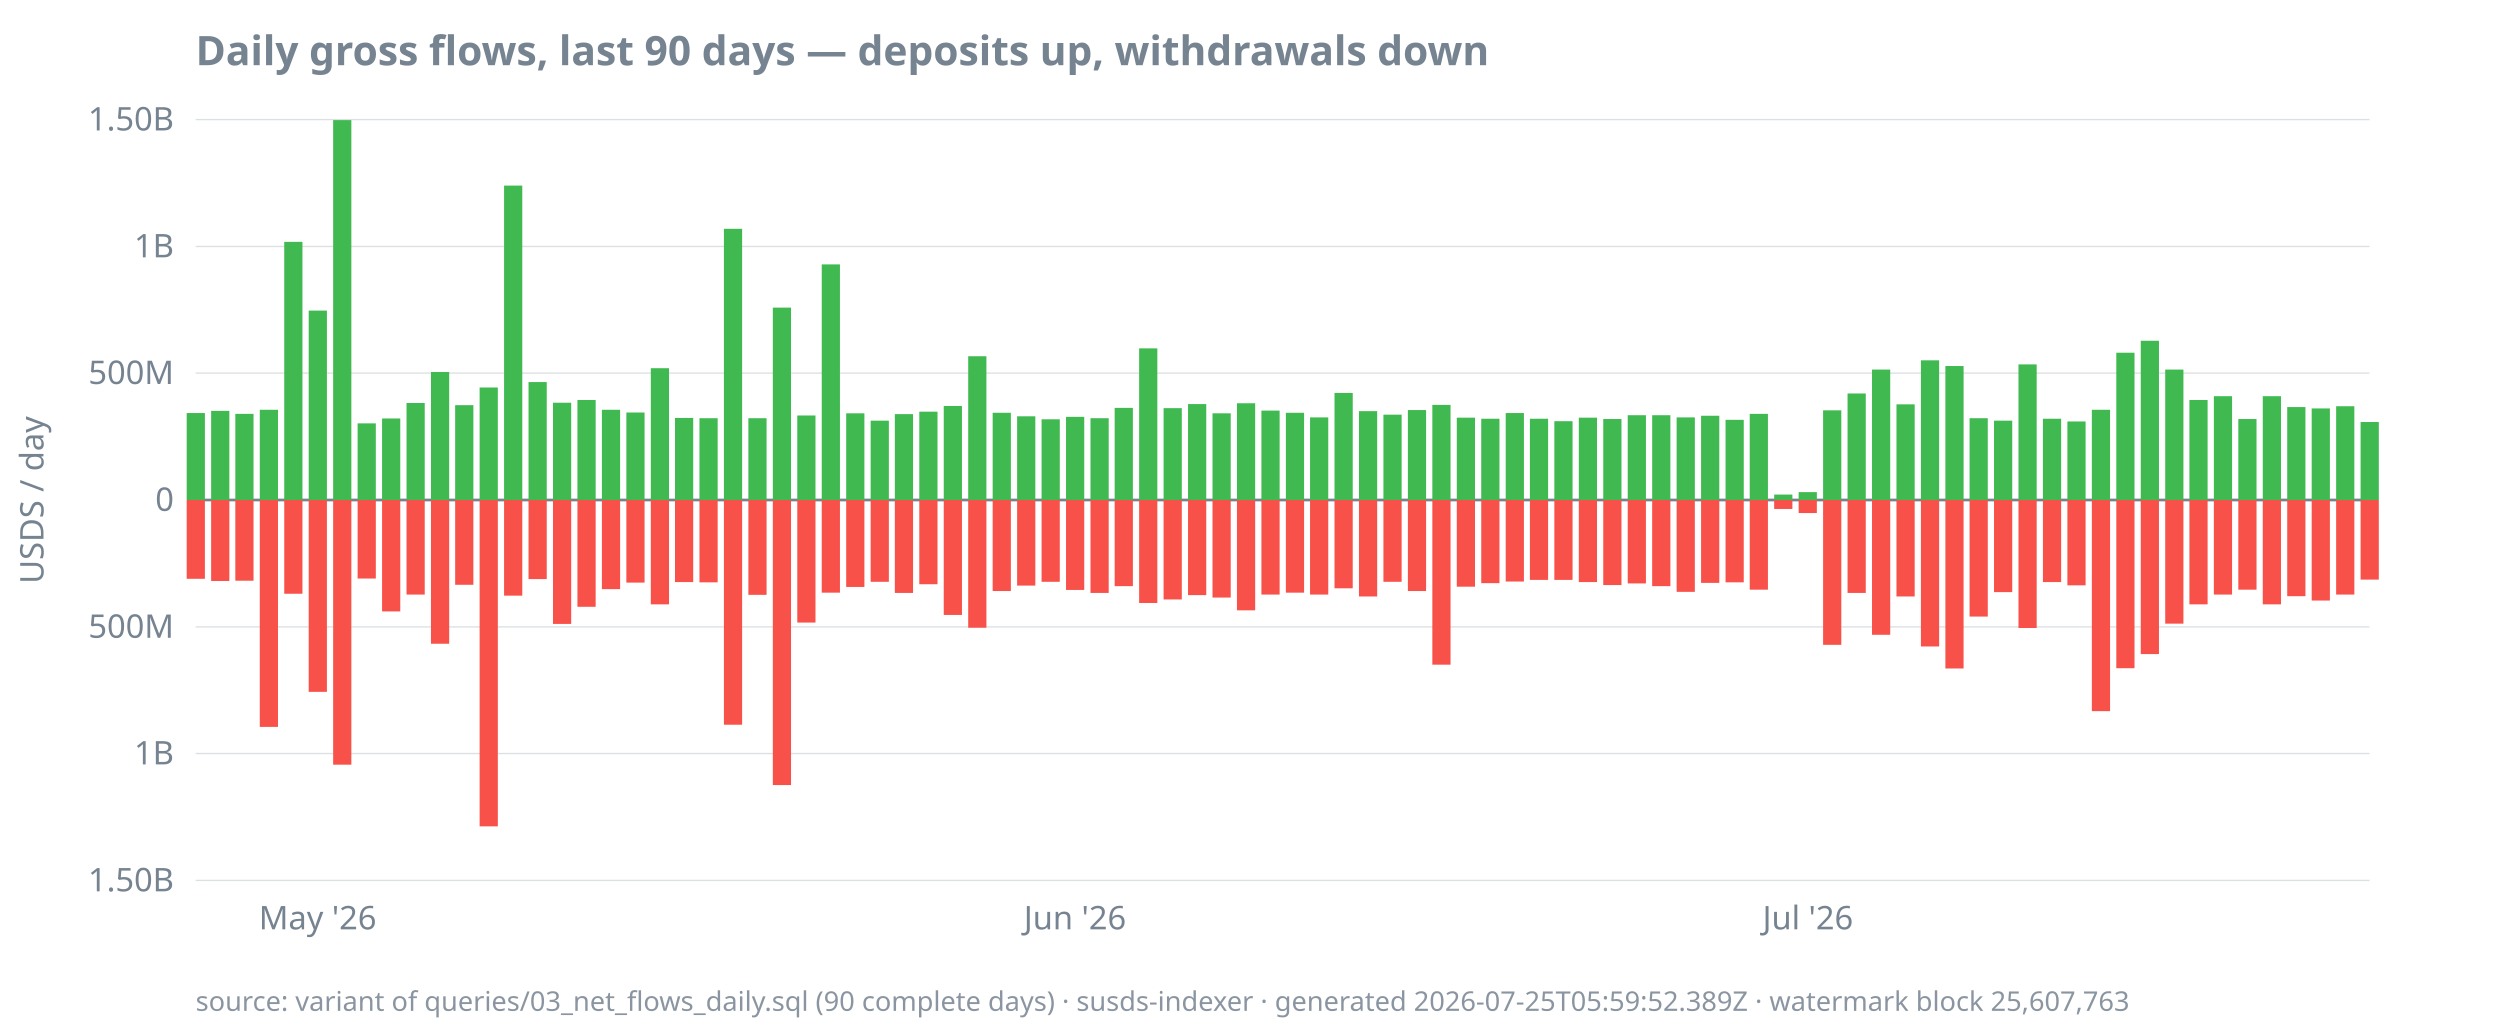
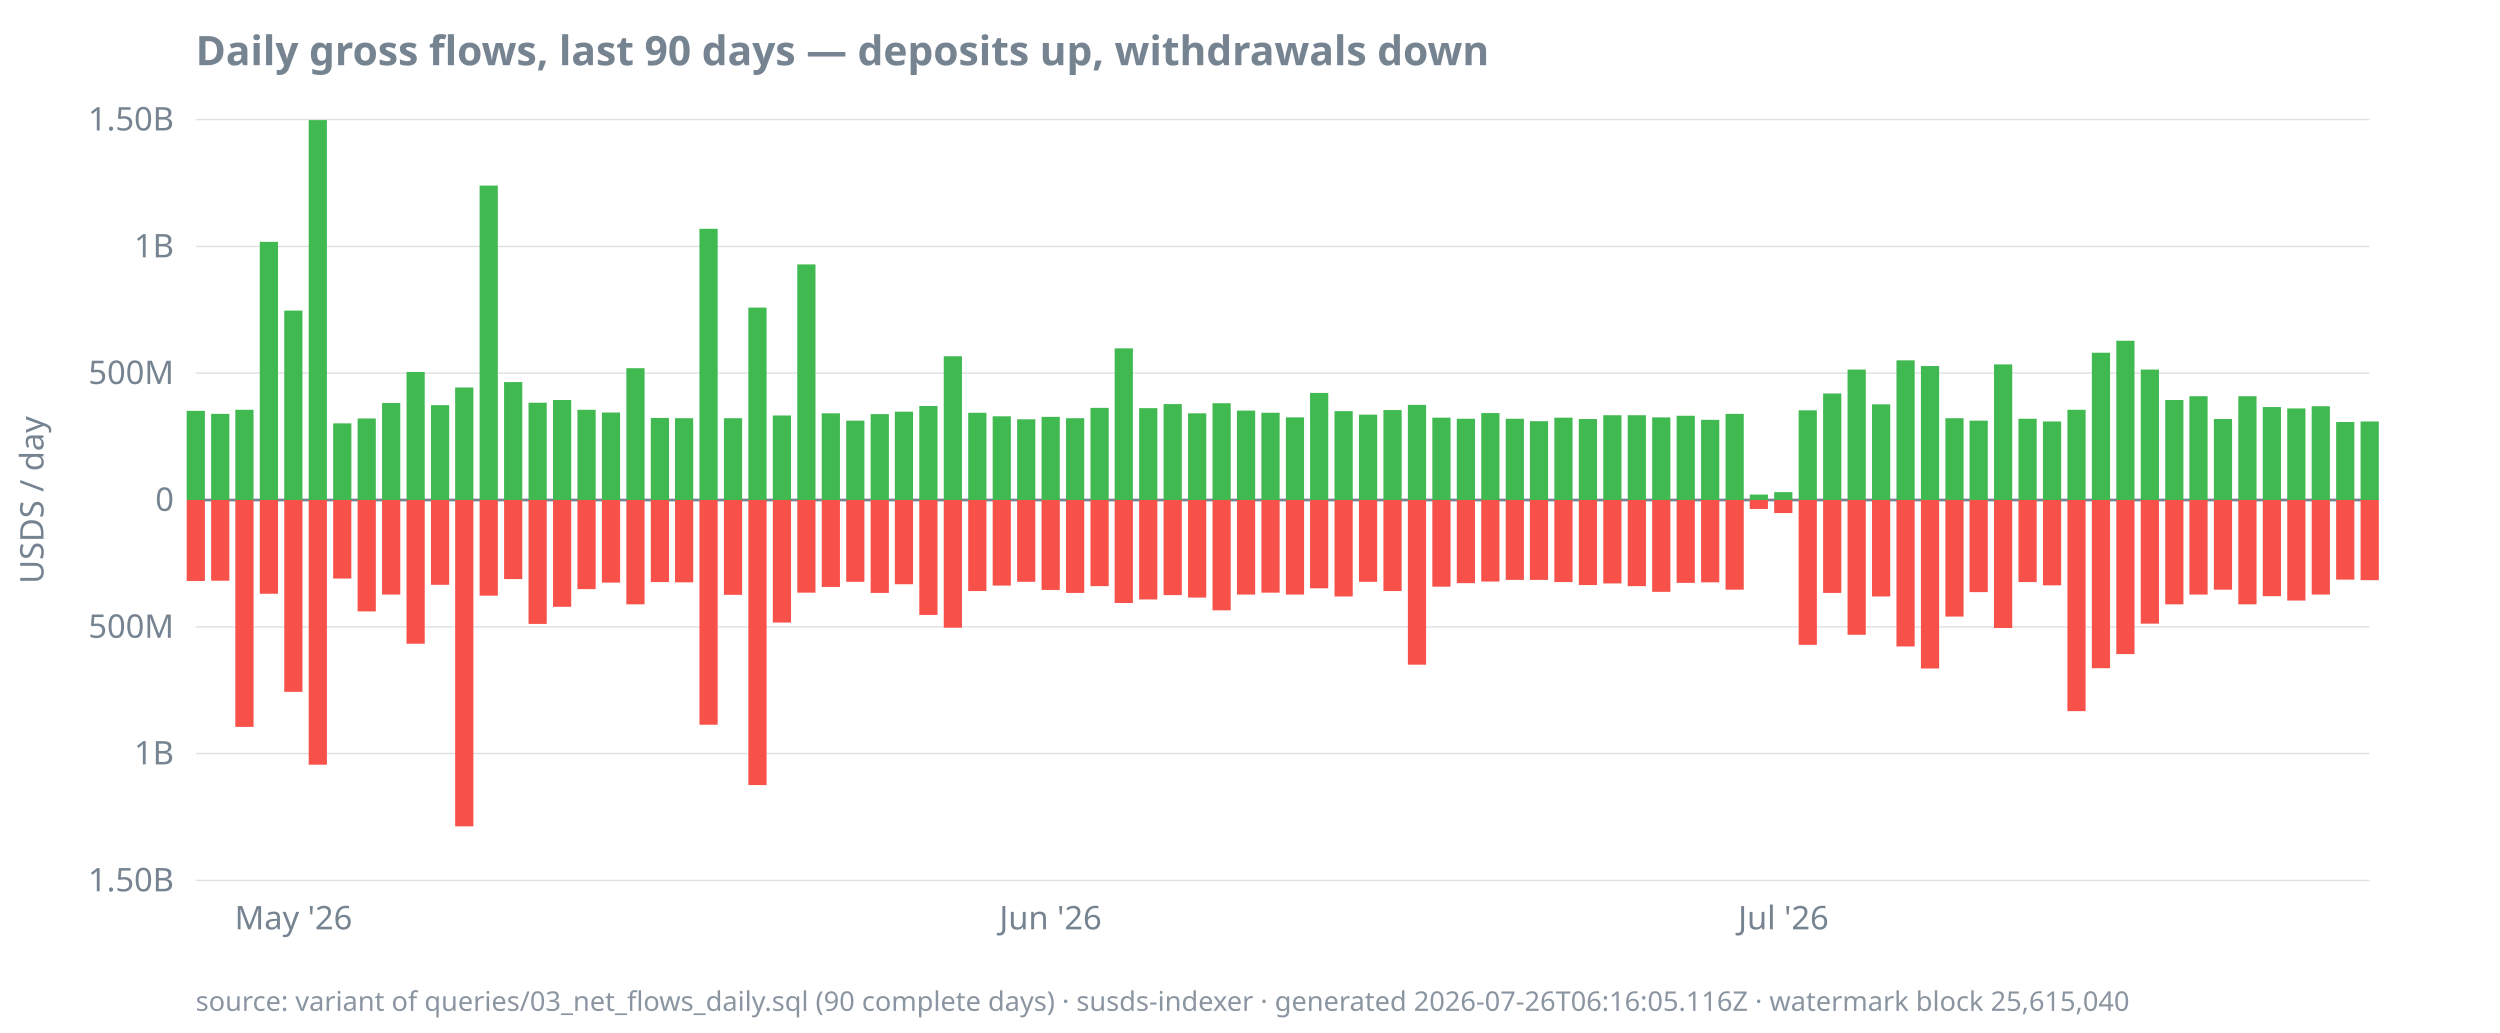
<svg xmlns="http://www.w3.org/2000/svg" width="920" height="380" viewBox="0 0 920 380">
  <style>
  text { font-family: ui-sans-serif, system-ui, sans-serif; font-size: 12px; fill: #768390; }
  .title { font-size: 15px; font-weight: 600; fill: #768390; }
  .footer { font-size: 10px; fill: #768390; opacity: 0.85; }
  .axis { stroke: #768390; stroke-width: 1; }
  .grid { stroke: #768390; stroke-width: 0.5; opacity: 0.25; }
  .line { stroke: #4493f8; stroke-width: 1.8; fill: none; }
  .pos { fill: #3fb950; }
  .neg { fill: #f85149; }
  @media (prefers-color-scheme: dark) {
    text, .title, .footer { fill: #9198a1; }
  }
</style>
  <text class="title" x="72" y="24">Daily gross flows, last 90 days — deposits up, withdrawals down</text>
  <text transform="rotate(-90)" x="-184" y="16" text-anchor="middle">USDS / day</text>
  <line class="grid" x1="72" x2="872" y1="324.0" y2="324.0" />
  <line class="grid" x1="72" x2="872" y1="277.3" y2="277.3" />
  <line class="grid" x1="72" x2="872" y1="230.7" y2="230.7" />
  <line class="grid" x1="72" x2="872" y1="184.0" y2="184.0" />
  <line class="grid" x1="72" x2="872" y1="137.3" y2="137.3" />
  <line class="grid" x1="72" x2="872" y1="90.7" y2="90.7" />
  <line class="grid" x1="72" x2="872" y1="44.0" y2="44.0" />
  <line class="axis" x1="72" x2="872" y1="184.0" y2="184.0" />
  <text x="64" y="328.0" text-anchor="end">1.50B</text>
  <text x="64" y="281.3" text-anchor="end">1B</text>
  <text x="64" y="234.7" text-anchor="end">500M</text>
  <text x="64" y="188.0" text-anchor="end">0</text>
  <text x="64" y="141.3" text-anchor="end">500M</text>
  <text x="64" y="94.7" text-anchor="end">1B</text>
  <text x="64" y="48.0" text-anchor="end">1.50B</text>
-   <text x="116.9" y="342" text-anchor="middle">May '26</text>
-   <text x="395.6" y="342" text-anchor="middle">Jun '26</text>
-   <text x="665.3" y="342" text-anchor="middle">Jul '26</text>
-   <rect class="pos" x="68.7" y="152.0" width="6.7" height="32.0" />
-   <rect class="neg" x="68.7" y="184.0" width="6.7" height="29.0" />
-   <rect class="pos" x="77.7" y="151.2" width="6.7" height="32.8" />
-   <rect class="neg" x="77.7" y="184.0" width="6.7" height="29.8" />
-   <rect class="pos" x="86.6" y="152.3" width="6.7" height="31.7" />
-   <rect class="neg" x="86.6" y="184.0" width="6.7" height="29.7" />
-   <rect class="pos" x="95.6" y="150.8" width="6.7" height="33.2" />
-   <rect class="neg" x="95.6" y="184.0" width="6.7" height="83.5" />
-   <rect class="pos" x="104.6" y="89.0" width="6.7" height="95.0" />
-   <rect class="neg" x="104.6" y="184.0" width="6.7" height="34.5" />
-   <rect class="pos" x="113.6" y="114.3" width="6.7" height="69.7" />
-   <rect class="neg" x="113.6" y="184.0" width="6.7" height="70.6" />
-   <rect class="pos" x="122.6" y="44.2" width="6.7" height="139.8" />
-   <rect class="neg" x="122.6" y="184.0" width="6.7" height="97.4" />
-   <rect class="pos" x="131.6" y="155.8" width="6.7" height="28.2" />
-   <rect class="neg" x="131.6" y="184.0" width="6.7" height="28.9" />
-   <rect class="pos" x="140.6" y="154.0" width="6.7" height="30.0" />
-   <rect class="neg" x="140.6" y="184.0" width="6.7" height="41.0" />
-   <rect class="pos" x="149.6" y="148.3" width="6.7" height="35.7" />
-   <rect class="neg" x="149.6" y="184.0" width="6.7" height="34.8" />
-   <rect class="pos" x="158.6" y="136.9" width="6.7" height="47.1" />
-   <rect class="neg" x="158.6" y="184.0" width="6.7" height="52.9" />
-   <rect class="pos" x="167.5" y="149.1" width="6.7" height="34.9" />
-   <rect class="neg" x="167.5" y="184.0" width="6.7" height="31.2" />
-   <rect class="pos" x="176.5" y="142.6" width="6.7" height="41.4" />
-   <rect class="neg" x="176.5" y="184.0" width="6.7" height="120.1" />
-   <rect class="pos" x="185.5" y="68.3" width="6.7" height="115.7" />
-   <rect class="neg" x="185.5" y="184.0" width="6.7" height="35.2" />
-   <rect class="pos" x="194.5" y="140.6" width="6.7" height="43.4" />
-   <rect class="neg" x="194.5" y="184.0" width="6.7" height="29.1" />
-   <rect class="pos" x="203.5" y="148.2" width="6.7" height="35.8" />
-   <rect class="neg" x="203.5" y="184.0" width="6.7" height="45.6" />
-   <rect class="pos" x="212.5" y="147.2" width="6.7" height="36.8" />
-   <rect class="neg" x="212.5" y="184.0" width="6.7" height="39.3" />
-   <rect class="pos" x="221.5" y="150.8" width="6.7" height="33.2" />
-   <rect class="neg" x="221.5" y="184.0" width="6.7" height="32.8" />
-   <rect class="pos" x="230.5" y="151.8" width="6.7" height="32.2" />
-   <rect class="neg" x="230.5" y="184.0" width="6.7" height="30.4" />
-   <rect class="pos" x="239.5" y="135.5" width="6.7" height="48.5" />
-   <rect class="neg" x="239.5" y="184.0" width="6.7" height="38.4" />
-   <rect class="pos" x="248.4" y="153.8" width="6.7" height="30.2" />
-   <rect class="neg" x="248.4" y="184.0" width="6.7" height="30.2" />
-   <rect class="pos" x="257.4" y="153.9" width="6.7" height="30.1" />
-   <rect class="neg" x="257.4" y="184.0" width="6.7" height="30.3" />
-   <rect class="pos" x="266.4" y="84.2" width="6.7" height="99.8" />
-   <rect class="neg" x="266.4" y="184.0" width="6.7" height="82.7" />
-   <rect class="pos" x="275.4" y="153.9" width="6.7" height="30.1" />
-   <rect class="neg" x="275.4" y="184.0" width="6.7" height="34.9" />
-   <rect class="pos" x="284.4" y="113.2" width="6.7" height="70.8" />
-   <rect class="neg" x="284.4" y="184.0" width="6.7" height="104.9" />
-   <rect class="pos" x="293.4" y="152.9" width="6.7" height="31.1" />
-   <rect class="neg" x="293.4" y="184.0" width="6.7" height="45.1" />
-   <rect class="pos" x="302.4" y="97.3" width="6.7" height="86.7" />
-   <rect class="neg" x="302.4" y="184.0" width="6.7" height="34.1" />
-   <rect class="pos" x="311.4" y="152.1" width="6.7" height="31.9" />
-   <rect class="neg" x="311.4" y="184.0" width="6.7" height="32.0" />
-   <rect class="pos" x="320.4" y="154.8" width="6.7" height="29.2" />
-   <rect class="neg" x="320.4" y="184.0" width="6.7" height="30.1" />
-   <rect class="pos" x="329.3" y="152.4" width="6.7" height="31.6" />
-   <rect class="neg" x="329.3" y="184.0" width="6.7" height="34.2" />
-   <rect class="pos" x="338.3" y="151.5" width="6.7" height="32.5" />
-   <rect class="neg" x="338.3" y="184.0" width="6.7" height="31.0" />
-   <rect class="pos" x="347.3" y="149.4" width="6.7" height="34.6" />
-   <rect class="neg" x="347.3" y="184.0" width="6.7" height="42.3" />
-   <rect class="pos" x="356.3" y="131.1" width="6.7" height="52.9" />
-   <rect class="neg" x="356.3" y="184.0" width="6.7" height="47.0" />
-   <rect class="pos" x="365.3" y="151.9" width="6.7" height="32.1" />
-   <rect class="neg" x="365.3" y="184.0" width="6.7" height="33.5" />
-   <rect class="pos" x="374.3" y="153.2" width="6.7" height="30.8" />
-   <rect class="neg" x="374.3" y="184.0" width="6.7" height="31.5" />
-   <rect class="pos" x="383.3" y="154.3" width="6.7" height="29.7" />
-   <rect class="neg" x="383.3" y="184.0" width="6.7" height="30.1" />
-   <rect class="pos" x="392.3" y="153.4" width="6.7" height="30.6" />
-   <rect class="neg" x="392.3" y="184.0" width="6.7" height="33.1" />
-   <rect class="pos" x="401.3" y="153.9" width="6.7" height="30.1" />
-   <rect class="neg" x="401.3" y="184.0" width="6.7" height="34.2" />
-   <rect class="pos" x="410.2" y="150.1" width="6.7" height="33.9" />
-   <rect class="neg" x="410.2" y="184.0" width="6.7" height="31.7" />
-   <rect class="pos" x="419.2" y="128.2" width="6.7" height="55.8" />
-   <rect class="neg" x="419.2" y="184.0" width="6.7" height="37.9" />
-   <rect class="pos" x="428.2" y="150.2" width="6.7" height="33.8" />
-   <rect class="neg" x="428.2" y="184.0" width="6.7" height="36.6" />
-   <rect class="pos" x="437.2" y="148.7" width="6.7" height="35.3" />
-   <rect class="neg" x="437.2" y="184.0" width="6.7" height="35.0" />
-   <rect class="pos" x="446.2" y="152.1" width="6.7" height="31.9" />
-   <rect class="neg" x="446.2" y="184.0" width="6.7" height="35.9" />
-   <rect class="pos" x="455.2" y="148.4" width="6.7" height="35.6" />
-   <rect class="neg" x="455.2" y="184.0" width="6.7" height="40.6" />
-   <rect class="pos" x="464.2" y="151.1" width="6.7" height="32.9" />
-   <rect class="neg" x="464.2" y="184.0" width="6.7" height="34.8" />
-   <rect class="pos" x="473.2" y="151.9" width="6.7" height="32.1" />
-   <rect class="neg" x="473.2" y="184.0" width="6.7" height="34.1" />
-   <rect class="pos" x="482.1" y="153.6" width="6.7" height="30.4" />
-   <rect class="neg" x="482.1" y="184.0" width="6.7" height="34.8" />
-   <rect class="pos" x="491.1" y="144.6" width="6.7" height="39.4" />
-   <rect class="neg" x="491.1" y="184.0" width="6.7" height="32.5" />
-   <rect class="pos" x="500.1" y="151.3" width="6.7" height="32.7" />
-   <rect class="neg" x="500.1" y="184.0" width="6.7" height="35.5" />
-   <rect class="pos" x="509.1" y="152.6" width="6.7" height="31.4" />
-   <rect class="neg" x="509.1" y="184.0" width="6.7" height="30.1" />
-   <rect class="pos" x="518.1" y="150.9" width="6.7" height="33.1" />
-   <rect class="neg" x="518.1" y="184.0" width="6.7" height="33.5" />
-   <rect class="pos" x="527.1" y="149.0" width="6.7" height="35.0" />
-   <rect class="neg" x="527.1" y="184.0" width="6.7" height="60.6" />
-   <rect class="pos" x="536.1" y="153.7" width="6.7" height="30.3" />
-   <rect class="neg" x="536.1" y="184.0" width="6.7" height="31.9" />
-   <rect class="pos" x="545.1" y="154.1" width="6.7" height="29.9" />
-   <rect class="neg" x="545.1" y="184.0" width="6.7" height="30.6" />
-   <rect class="pos" x="554.1" y="152.0" width="6.7" height="32.0" />
-   <rect class="neg" x="554.1" y="184.0" width="6.7" height="30.0" />
-   <rect class="pos" x="563.0" y="154.1" width="6.7" height="29.9" />
+   <text x="108.0" y="342" text-anchor="middle">May '26</text>
+   <text x="386.6" y="342" text-anchor="middle">Jun '26</text>
+   <text x="656.3" y="342" text-anchor="middle">Jul '26</text>
+   <rect class="pos" x="68.7" y="151.2" width="6.7" height="32.8" />
+   <rect class="neg" x="68.7" y="184.0" width="6.7" height="29.8" />
+   <rect class="pos" x="77.7" y="152.3" width="6.7" height="31.7" />
+   <rect class="neg" x="77.7" y="184.0" width="6.7" height="29.7" />
+   <rect class="pos" x="86.6" y="150.8" width="6.7" height="33.2" />
+   <rect class="neg" x="86.6" y="184.0" width="6.7" height="83.5" />
+   <rect class="pos" x="95.6" y="89.0" width="6.7" height="95.0" />
+   <rect class="neg" x="95.6" y="184.0" width="6.7" height="34.5" />
+   <rect class="pos" x="104.6" y="114.3" width="6.7" height="69.7" />
+   <rect class="neg" x="104.6" y="184.0" width="6.7" height="70.6" />
+   <rect class="pos" x="113.6" y="44.2" width="6.7" height="139.8" />
+   <rect class="neg" x="113.6" y="184.0" width="6.7" height="97.4" />
+   <rect class="pos" x="122.6" y="155.8" width="6.7" height="28.2" />
+   <rect class="neg" x="122.6" y="184.0" width="6.7" height="28.9" />
+   <rect class="pos" x="131.6" y="154.0" width="6.7" height="30.0" />
+   <rect class="neg" x="131.6" y="184.0" width="6.7" height="41.0" />
+   <rect class="pos" x="140.6" y="148.3" width="6.7" height="35.7" />
+   <rect class="neg" x="140.6" y="184.0" width="6.7" height="34.8" />
+   <rect class="pos" x="149.6" y="136.9" width="6.7" height="47.1" />
+   <rect class="neg" x="149.6" y="184.0" width="6.7" height="52.9" />
+   <rect class="pos" x="158.6" y="149.1" width="6.7" height="34.9" />
+   <rect class="neg" x="158.6" y="184.0" width="6.7" height="31.2" />
+   <rect class="pos" x="167.5" y="142.6" width="6.7" height="41.4" />
+   <rect class="neg" x="167.5" y="184.0" width="6.7" height="120.1" />
+   <rect class="pos" x="176.5" y="68.3" width="6.7" height="115.7" />
+   <rect class="neg" x="176.5" y="184.0" width="6.7" height="35.2" />
+   <rect class="pos" x="185.5" y="140.6" width="6.7" height="43.4" />
+   <rect class="neg" x="185.5" y="184.0" width="6.7" height="29.1" />
+   <rect class="pos" x="194.5" y="148.2" width="6.7" height="35.8" />
+   <rect class="neg" x="194.5" y="184.0" width="6.7" height="45.6" />
+   <rect class="pos" x="203.5" y="147.2" width="6.7" height="36.8" />
+   <rect class="neg" x="203.5" y="184.0" width="6.7" height="39.3" />
+   <rect class="pos" x="212.5" y="150.8" width="6.7" height="33.2" />
+   <rect class="neg" x="212.5" y="184.0" width="6.7" height="32.8" />
+   <rect class="pos" x="221.5" y="151.8" width="6.7" height="32.2" />
+   <rect class="neg" x="221.5" y="184.0" width="6.7" height="30.4" />
+   <rect class="pos" x="230.5" y="135.5" width="6.7" height="48.5" />
+   <rect class="neg" x="230.5" y="184.0" width="6.7" height="38.4" />
+   <rect class="pos" x="239.5" y="153.8" width="6.7" height="30.2" />
+   <rect class="neg" x="239.5" y="184.0" width="6.7" height="30.2" />
+   <rect class="pos" x="248.4" y="153.9" width="6.7" height="30.1" />
+   <rect class="neg" x="248.4" y="184.0" width="6.7" height="30.3" />
+   <rect class="pos" x="257.4" y="84.2" width="6.7" height="99.8" />
+   <rect class="neg" x="257.4" y="184.0" width="6.7" height="82.7" />
+   <rect class="pos" x="266.4" y="153.9" width="6.7" height="30.1" />
+   <rect class="neg" x="266.4" y="184.0" width="6.7" height="34.9" />
+   <rect class="pos" x="275.4" y="113.2" width="6.7" height="70.8" />
+   <rect class="neg" x="275.4" y="184.0" width="6.7" height="104.9" />
+   <rect class="pos" x="284.4" y="152.9" width="6.7" height="31.1" />
+   <rect class="neg" x="284.4" y="184.0" width="6.7" height="45.1" />
+   <rect class="pos" x="293.4" y="97.3" width="6.7" height="86.7" />
+   <rect class="neg" x="293.4" y="184.0" width="6.7" height="34.1" />
+   <rect class="pos" x="302.4" y="152.1" width="6.7" height="31.9" />
+   <rect class="neg" x="302.4" y="184.0" width="6.7" height="32.0" />
+   <rect class="pos" x="311.4" y="154.8" width="6.7" height="29.2" />
+   <rect class="neg" x="311.4" y="184.0" width="6.7" height="30.1" />
+   <rect class="pos" x="320.4" y="152.4" width="6.7" height="31.6" />
+   <rect class="neg" x="320.4" y="184.0" width="6.7" height="34.2" />
+   <rect class="pos" x="329.3" y="151.5" width="6.7" height="32.5" />
+   <rect class="neg" x="329.3" y="184.0" width="6.7" height="31.0" />
+   <rect class="pos" x="338.3" y="149.4" width="6.7" height="34.6" />
+   <rect class="neg" x="338.3" y="184.0" width="6.7" height="42.3" />
+   <rect class="pos" x="347.3" y="131.1" width="6.7" height="52.9" />
+   <rect class="neg" x="347.3" y="184.0" width="6.7" height="47.0" />
+   <rect class="pos" x="356.3" y="151.9" width="6.7" height="32.1" />
+   <rect class="neg" x="356.3" y="184.0" width="6.7" height="33.5" />
+   <rect class="pos" x="365.3" y="153.2" width="6.7" height="30.8" />
+   <rect class="neg" x="365.3" y="184.0" width="6.7" height="31.5" />
+   <rect class="pos" x="374.3" y="154.3" width="6.7" height="29.7" />
+   <rect class="neg" x="374.3" y="184.0" width="6.7" height="30.1" />
+   <rect class="pos" x="383.3" y="153.4" width="6.7" height="30.6" />
+   <rect class="neg" x="383.3" y="184.0" width="6.7" height="33.1" />
+   <rect class="pos" x="392.3" y="153.9" width="6.7" height="30.1" />
+   <rect class="neg" x="392.3" y="184.0" width="6.7" height="34.2" />
+   <rect class="pos" x="401.3" y="150.1" width="6.7" height="33.9" />
+   <rect class="neg" x="401.3" y="184.0" width="6.7" height="31.7" />
+   <rect class="pos" x="410.2" y="128.2" width="6.7" height="55.8" />
+   <rect class="neg" x="410.2" y="184.0" width="6.7" height="37.9" />
+   <rect class="pos" x="419.2" y="150.2" width="6.7" height="33.8" />
+   <rect class="neg" x="419.2" y="184.0" width="6.7" height="36.6" />
+   <rect class="pos" x="428.2" y="148.7" width="6.7" height="35.3" />
+   <rect class="neg" x="428.2" y="184.0" width="6.7" height="35.0" />
+   <rect class="pos" x="437.2" y="152.1" width="6.7" height="31.9" />
+   <rect class="neg" x="437.2" y="184.0" width="6.7" height="35.9" />
+   <rect class="pos" x="446.2" y="148.4" width="6.7" height="35.6" />
+   <rect class="neg" x="446.2" y="184.0" width="6.7" height="40.6" />
+   <rect class="pos" x="455.2" y="151.1" width="6.7" height="32.9" />
+   <rect class="neg" x="455.2" y="184.0" width="6.7" height="34.8" />
+   <rect class="pos" x="464.2" y="151.9" width="6.7" height="32.1" />
+   <rect class="neg" x="464.2" y="184.0" width="6.7" height="34.1" />
+   <rect class="pos" x="473.2" y="153.6" width="6.7" height="30.4" />
+   <rect class="neg" x="473.2" y="184.0" width="6.7" height="34.8" />
+   <rect class="pos" x="482.1" y="144.6" width="6.7" height="39.4" />
+   <rect class="neg" x="482.1" y="184.0" width="6.7" height="32.5" />
+   <rect class="pos" x="491.1" y="151.3" width="6.7" height="32.7" />
+   <rect class="neg" x="491.1" y="184.0" width="6.7" height="35.5" />
+   <rect class="pos" x="500.1" y="152.6" width="6.7" height="31.4" />
+   <rect class="neg" x="500.1" y="184.0" width="6.7" height="30.1" />
+   <rect class="pos" x="509.1" y="150.9" width="6.7" height="33.1" />
+   <rect class="neg" x="509.1" y="184.0" width="6.7" height="33.5" />
+   <rect class="pos" x="518.1" y="149.0" width="6.7" height="35.0" />
+   <rect class="neg" x="518.1" y="184.0" width="6.7" height="60.6" />
+   <rect class="pos" x="527.1" y="153.7" width="6.7" height="30.3" />
+   <rect class="neg" x="527.1" y="184.0" width="6.7" height="31.9" />
+   <rect class="pos" x="536.1" y="154.1" width="6.7" height="29.9" />
+   <rect class="neg" x="536.1" y="184.0" width="6.7" height="30.6" />
+   <rect class="pos" x="545.1" y="152.0" width="6.7" height="32.0" />
+   <rect class="neg" x="545.1" y="184.0" width="6.7" height="30.0" />
+   <rect class="pos" x="554.1" y="154.1" width="6.7" height="29.9" />
+   <rect class="neg" x="554.1" y="184.0" width="6.7" height="29.4" />
+   <rect class="pos" x="563.0" y="155.0" width="6.7" height="29.0" />
  <rect class="neg" x="563.0" y="184.0" width="6.7" height="29.4" />
-   <rect class="pos" x="572.0" y="155.0" width="6.7" height="29.0" />
-   <rect class="neg" x="572.0" y="184.0" width="6.7" height="29.4" />
-   <rect class="pos" x="581.0" y="153.7" width="6.7" height="30.3" />
-   <rect class="neg" x="581.0" y="184.0" width="6.7" height="30.2" />
-   <rect class="pos" x="590.0" y="154.2" width="6.7" height="29.8" />
-   <rect class="neg" x="590.0" y="184.0" width="6.7" height="31.3" />
+   <rect class="pos" x="572.0" y="153.7" width="6.7" height="30.3" />
+   <rect class="neg" x="572.0" y="184.0" width="6.7" height="30.2" />
+   <rect class="pos" x="581.0" y="154.2" width="6.7" height="29.8" />
+   <rect class="neg" x="581.0" y="184.0" width="6.7" height="31.3" />
+   <rect class="pos" x="590.0" y="152.8" width="6.7" height="31.2" />
+   <rect class="neg" x="590.0" y="184.0" width="6.7" height="30.7" />
  <rect class="pos" x="599.0" y="152.8" width="6.7" height="31.2" />
-   <rect class="neg" x="599.0" y="184.0" width="6.7" height="30.7" />
-   <rect class="pos" x="608.0" y="152.8" width="6.7" height="31.2" />
-   <rect class="neg" x="608.0" y="184.0" width="6.7" height="31.7" />
-   <rect class="pos" x="617.0" y="153.6" width="6.7" height="30.4" />
-   <rect class="neg" x="617.0" y="184.0" width="6.7" height="33.8" />
-   <rect class="pos" x="626.0" y="153.0" width="6.7" height="31.0" />
-   <rect class="neg" x="626.0" y="184.0" width="6.7" height="30.5" />
-   <rect class="pos" x="635.0" y="154.5" width="6.7" height="29.5" />
-   <rect class="neg" x="635.0" y="184.0" width="6.7" height="30.3" />
-   <rect class="pos" x="643.9" y="152.3" width="6.7" height="31.7" />
-   <rect class="neg" x="643.9" y="184.0" width="6.7" height="33.0" />
-   <rect class="pos" x="652.9" y="182.0" width="6.7" height="2.0" />
-   <rect class="neg" x="652.9" y="184.0" width="6.7" height="3.3" />
-   <rect class="pos" x="661.9" y="181.1" width="6.7" height="2.9" />
-   <rect class="neg" x="661.9" y="184.0" width="6.7" height="4.8" />
-   <rect class="pos" x="670.9" y="151.0" width="6.7" height="33.0" />
-   <rect class="neg" x="670.9" y="184.0" width="6.7" height="53.3" />
-   <rect class="pos" x="679.9" y="144.8" width="6.7" height="39.2" />
-   <rect class="neg" x="679.9" y="184.0" width="6.7" height="34.2" />
-   <rect class="pos" x="688.9" y="136.0" width="6.7" height="48.0" />
-   <rect class="neg" x="688.9" y="184.0" width="6.7" height="49.6" />
-   <rect class="pos" x="697.9" y="148.8" width="6.7" height="35.2" />
-   <rect class="neg" x="697.9" y="184.0" width="6.7" height="35.5" />
-   <rect class="pos" x="706.9" y="132.6" width="6.7" height="51.4" />
-   <rect class="neg" x="706.9" y="184.0" width="6.7" height="53.9" />
-   <rect class="pos" x="715.9" y="134.7" width="6.7" height="49.3" />
-   <rect class="neg" x="715.9" y="184.0" width="6.7" height="62.0" />
-   <rect class="pos" x="724.8" y="153.9" width="6.7" height="30.1" />
-   <rect class="neg" x="724.8" y="184.0" width="6.7" height="42.9" />
-   <rect class="pos" x="733.8" y="154.8" width="6.7" height="29.2" />
-   <rect class="neg" x="733.8" y="184.0" width="6.7" height="33.9" />
-   <rect class="pos" x="742.8" y="134.1" width="6.7" height="49.9" />
-   <rect class="neg" x="742.8" y="184.0" width="6.7" height="47.1" />
-   <rect class="pos" x="751.8" y="154.1" width="6.7" height="29.9" />
-   <rect class="neg" x="751.8" y="184.0" width="6.7" height="30.2" />
-   <rect class="pos" x="760.8" y="155.1" width="6.7" height="28.9" />
-   <rect class="neg" x="760.8" y="184.0" width="6.7" height="31.4" />
-   <rect class="pos" x="769.8" y="150.8" width="6.7" height="33.2" />
-   <rect class="neg" x="769.8" y="184.0" width="6.7" height="77.7" />
-   <rect class="pos" x="778.8" y="129.8" width="6.7" height="54.2" />
-   <rect class="neg" x="778.8" y="184.0" width="6.7" height="61.9" />
-   <rect class="pos" x="787.8" y="125.4" width="6.7" height="58.6" />
-   <rect class="neg" x="787.8" y="184.0" width="6.7" height="56.7" />
-   <rect class="pos" x="796.8" y="136.0" width="6.7" height="48.0" />
-   <rect class="neg" x="796.8" y="184.0" width="6.7" height="45.5" />
-   <rect class="pos" x="805.7" y="147.2" width="6.7" height="36.8" />
-   <rect class="neg" x="805.7" y="184.0" width="6.7" height="38.4" />
-   <rect class="pos" x="814.7" y="145.8" width="6.7" height="38.2" />
-   <rect class="neg" x="814.7" y="184.0" width="6.7" height="34.8" />
-   <rect class="pos" x="823.7" y="154.2" width="6.7" height="29.8" />
-   <rect class="neg" x="823.7" y="184.0" width="6.7" height="33.0" />
-   <rect class="pos" x="832.7" y="145.8" width="6.7" height="38.2" />
-   <rect class="neg" x="832.7" y="184.0" width="6.7" height="38.4" />
-   <rect class="pos" x="841.7" y="149.8" width="6.7" height="34.2" />
-   <rect class="neg" x="841.7" y="184.0" width="6.7" height="35.4" />
-   <rect class="pos" x="850.7" y="150.3" width="6.7" height="33.7" />
-   <rect class="neg" x="850.7" y="184.0" width="6.7" height="37.0" />
-   <rect class="pos" x="859.7" y="149.5" width="6.7" height="34.5" />
-   <rect class="neg" x="859.7" y="184.0" width="6.7" height="34.8" />
-   <rect class="pos" x="868.7" y="155.3" width="6.7" height="28.7" />
-   <rect class="neg" x="868.7" y="184.0" width="6.7" height="29.3" />
-   <text class="footer" x="72" y="372">source: variant of queries/03_net_flows_daily.sql (90 complete days) · susds-indexer · generated 2026-07-25T05:59:52.389Z · watermark block 25,607,763</text>
+   <rect class="neg" x="599.0" y="184.0" width="6.7" height="31.7" />
+   <rect class="pos" x="608.0" y="153.6" width="6.7" height="30.4" />
+   <rect class="neg" x="608.0" y="184.0" width="6.7" height="33.8" />
+   <rect class="pos" x="617.0" y="153.0" width="6.7" height="31.0" />
+   <rect class="neg" x="617.0" y="184.0" width="6.7" height="30.5" />
+   <rect class="pos" x="626.0" y="154.5" width="6.7" height="29.5" />
+   <rect class="neg" x="626.0" y="184.0" width="6.7" height="30.3" />
+   <rect class="pos" x="635.0" y="152.3" width="6.7" height="31.7" />
+   <rect class="neg" x="635.0" y="184.0" width="6.7" height="33.0" />
+   <rect class="pos" x="643.9" y="182.0" width="6.7" height="2.0" />
+   <rect class="neg" x="643.9" y="184.0" width="6.7" height="3.3" />
+   <rect class="pos" x="652.9" y="181.1" width="6.7" height="2.9" />
+   <rect class="neg" x="652.9" y="184.0" width="6.7" height="4.8" />
+   <rect class="pos" x="661.9" y="151.0" width="6.7" height="33.0" />
+   <rect class="neg" x="661.9" y="184.0" width="6.7" height="53.3" />
+   <rect class="pos" x="670.9" y="144.8" width="6.7" height="39.2" />
+   <rect class="neg" x="670.9" y="184.0" width="6.7" height="34.2" />
+   <rect class="pos" x="679.9" y="136.0" width="6.7" height="48.0" />
+   <rect class="neg" x="679.9" y="184.0" width="6.7" height="49.6" />
+   <rect class="pos" x="688.9" y="148.8" width="6.7" height="35.2" />
+   <rect class="neg" x="688.9" y="184.0" width="6.7" height="35.5" />
+   <rect class="pos" x="697.9" y="132.6" width="6.7" height="51.4" />
+   <rect class="neg" x="697.9" y="184.0" width="6.7" height="53.9" />
+   <rect class="pos" x="706.9" y="134.7" width="6.7" height="49.3" />
+   <rect class="neg" x="706.9" y="184.0" width="6.7" height="62.0" />
+   <rect class="pos" x="715.9" y="153.9" width="6.7" height="30.1" />
+   <rect class="neg" x="715.9" y="184.0" width="6.7" height="42.9" />
+   <rect class="pos" x="724.8" y="154.8" width="6.7" height="29.2" />
+   <rect class="neg" x="724.8" y="184.0" width="6.7" height="33.9" />
+   <rect class="pos" x="733.8" y="134.1" width="6.7" height="49.9" />
+   <rect class="neg" x="733.8" y="184.0" width="6.7" height="47.1" />
+   <rect class="pos" x="742.8" y="154.1" width="6.7" height="29.9" />
+   <rect class="neg" x="742.8" y="184.0" width="6.7" height="30.2" />
+   <rect class="pos" x="751.8" y="155.1" width="6.7" height="28.9" />
+   <rect class="neg" x="751.8" y="184.0" width="6.7" height="31.4" />
+   <rect class="pos" x="760.8" y="150.8" width="6.7" height="33.2" />
+   <rect class="neg" x="760.8" y="184.0" width="6.7" height="77.7" />
+   <rect class="pos" x="769.8" y="129.8" width="6.7" height="54.2" />
+   <rect class="neg" x="769.8" y="184.0" width="6.7" height="61.9" />
+   <rect class="pos" x="778.8" y="125.4" width="6.7" height="58.6" />
+   <rect class="neg" x="778.8" y="184.0" width="6.7" height="56.7" />
+   <rect class="pos" x="787.8" y="136.0" width="6.7" height="48.0" />
+   <rect class="neg" x="787.8" y="184.0" width="6.7" height="45.5" />
+   <rect class="pos" x="796.8" y="147.2" width="6.7" height="36.8" />
+   <rect class="neg" x="796.8" y="184.0" width="6.7" height="38.4" />
+   <rect class="pos" x="805.7" y="145.8" width="6.7" height="38.2" />
+   <rect class="neg" x="805.7" y="184.0" width="6.7" height="34.8" />
+   <rect class="pos" x="814.7" y="154.2" width="6.7" height="29.8" />
+   <rect class="neg" x="814.7" y="184.0" width="6.7" height="33.0" />
+   <rect class="pos" x="823.7" y="145.8" width="6.7" height="38.2" />
+   <rect class="neg" x="823.7" y="184.0" width="6.7" height="38.4" />
+   <rect class="pos" x="832.7" y="149.8" width="6.7" height="34.2" />
+   <rect class="neg" x="832.7" y="184.0" width="6.7" height="35.4" />
+   <rect class="pos" x="841.7" y="150.3" width="6.7" height="33.7" />
+   <rect class="neg" x="841.7" y="184.0" width="6.7" height="37.0" />
+   <rect class="pos" x="850.7" y="149.5" width="6.7" height="34.5" />
+   <rect class="neg" x="850.7" y="184.0" width="6.7" height="34.8" />
+   <rect class="pos" x="859.7" y="155.3" width="6.7" height="28.7" />
+   <rect class="neg" x="859.7" y="184.0" width="6.7" height="29.3" />
+   <rect class="pos" x="868.7" y="155.1" width="6.7" height="28.9" />
+   <rect class="neg" x="868.7" y="184.0" width="6.7" height="29.5" />
+   <text class="footer" x="72" y="372">source: variant of queries/03_net_flows_daily.sql (90 complete days) · susds-indexer · generated 2026-07-26T06:16:05.116Z · watermark block 25,615,040</text>
</svg>
